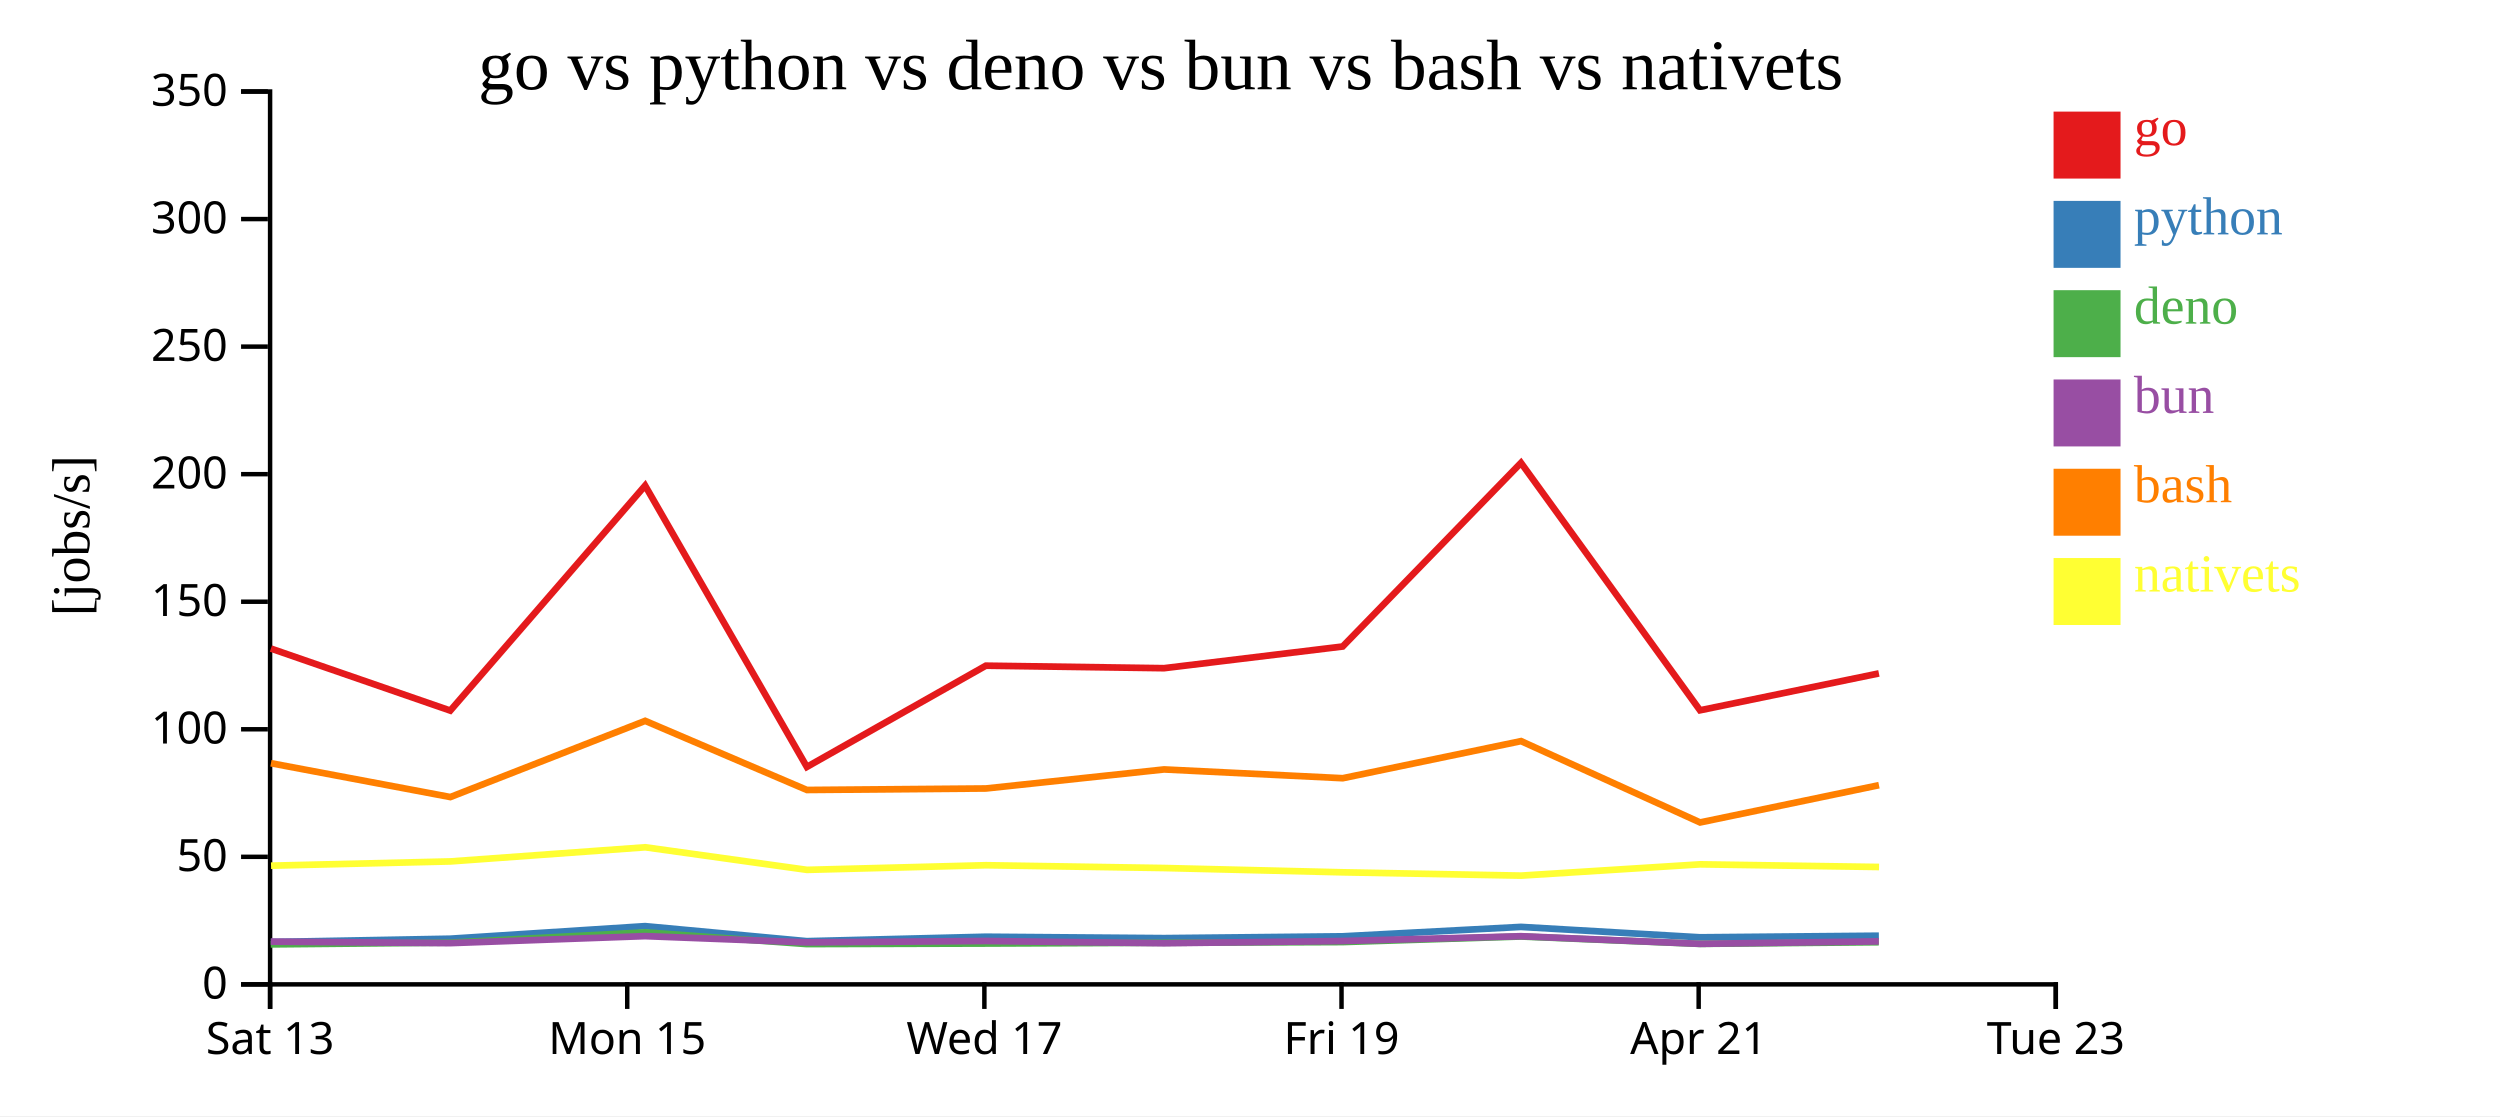
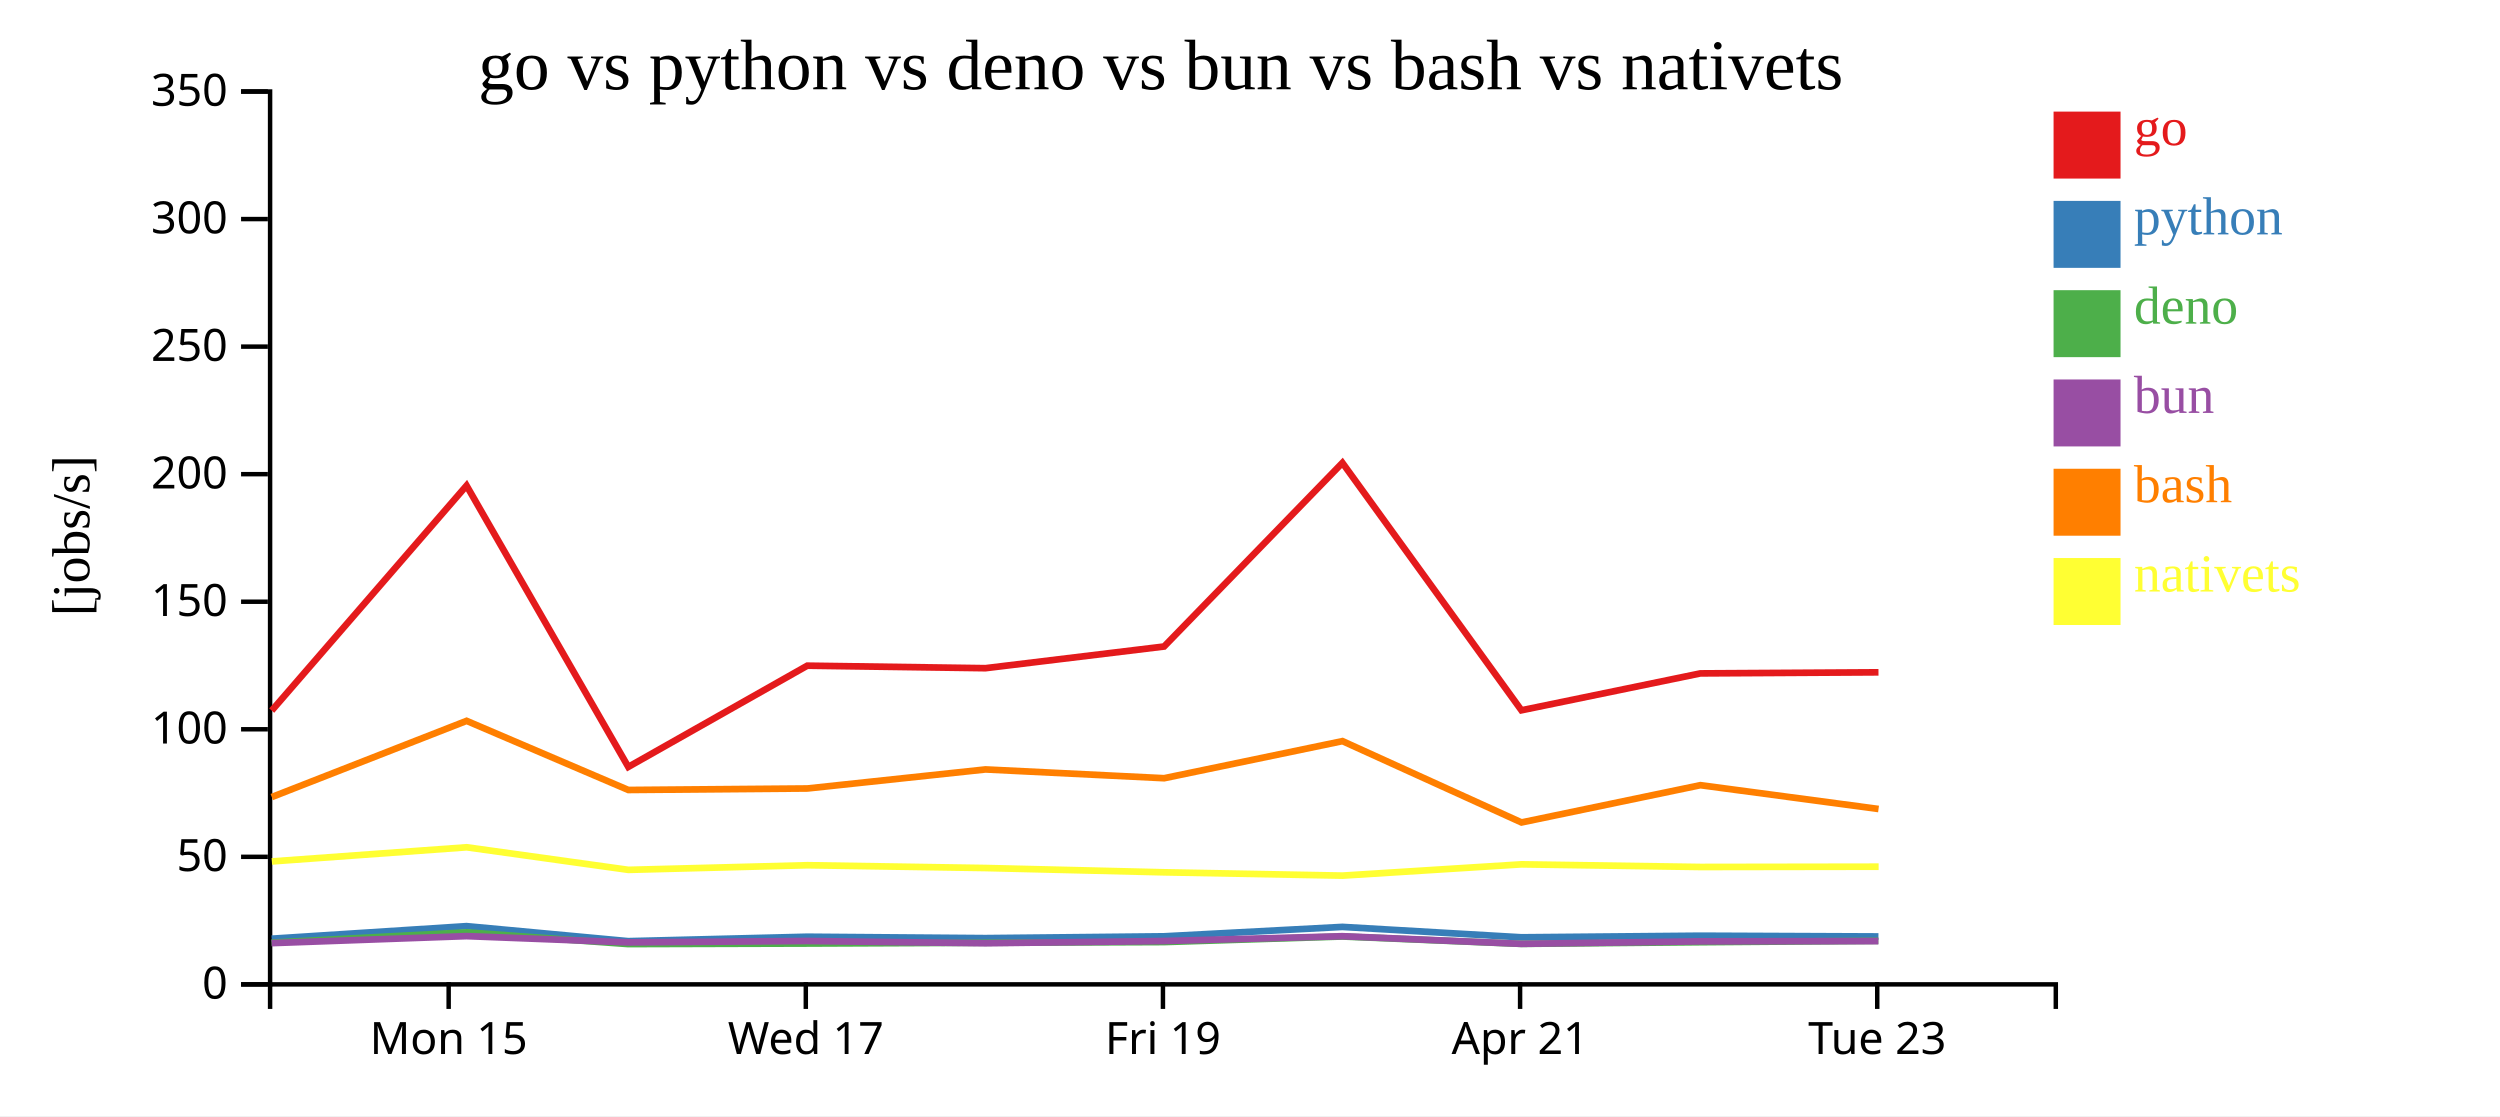
<svg xmlns="http://www.w3.org/2000/svg" width="560" height="250">
  <rect width="100%" height="100%" fill="white" />
  <g transform="translate(60,20)">
    <g transform="translate(0,200)" fill="none" font-size="10" font-family="sans-serif" text-anchor="middle">
      <path class="domain" stroke="currentColor" d="M0.5,6V0.5H400.5V6" />
-       <g class="tick" opacity="1" transform="translate(0.5,0)">
-         <line stroke="currentColor" y2="6" />
-         <text fill="currentColor" y="9" dy="0.71em">Sat 13</text>
-       </g>
-       <g class="tick" opacity="1" transform="translate(80.5,0)">
+       <g class="tick" opacity="1" transform="translate(40.5,0)">
        <line stroke="currentColor" y2="6" />
        <text fill="currentColor" y="9" dy="0.71em">Mon 15</text>
      </g>
-       <g class="tick" opacity="1" transform="translate(160.5,0)">
+       <g class="tick" opacity="1" transform="translate(120.5,0)">
        <line stroke="currentColor" y2="6" />
        <text fill="currentColor" y="9" dy="0.71em">Wed 17</text>
      </g>
-       <g class="tick" opacity="1" transform="translate(240.5,0)">
+       <g class="tick" opacity="1" transform="translate(200.5,0)">
        <line stroke="currentColor" y2="6" />
        <text fill="currentColor" y="9" dy="0.71em">Fri 19</text>
      </g>
-       <g class="tick" opacity="1" transform="translate(320.5,0)">
+       <g class="tick" opacity="1" transform="translate(280.5,0)">
        <line stroke="currentColor" y2="6" />
        <text fill="currentColor" y="9" dy="0.71em">Apr 21</text>
      </g>
-       <g class="tick" opacity="1" transform="translate(400.5,0)">
+       <g class="tick" opacity="1" transform="translate(360.5,0)">
        <line stroke="currentColor" y2="6" />
        <text fill="currentColor" y="9" dy="0.71em">Tue 23</text>
      </g>
    </g>
    <g fill="none" font-size="10" font-family="sans-serif" text-anchor="end">
      <path class="domain" stroke="currentColor" d="M-6,200.5H0.5V0.5H-6" />
      <g class="tick" opacity="1" transform="translate(0,200.5)">
        <line stroke="currentColor" x2="-6" />
        <text fill="currentColor" x="-9" dy="0.32em">0</text>
      </g>
      <g class="tick" opacity="1" transform="translate(0,171.9286)">
        <line stroke="currentColor" x2="-6" />
        <text fill="currentColor" x="-9" dy="0.32em">50</text>
      </g>
      <g class="tick" opacity="1" transform="translate(0,143.3571)">
        <line stroke="currentColor" x2="-6" />
        <text fill="currentColor" x="-9" dy="0.32em">100</text>
      </g>
      <g class="tick" opacity="1" transform="translate(0,114.7857)">
        <line stroke="currentColor" x2="-6" />
        <text fill="currentColor" x="-9" dy="0.32em">150</text>
      </g>
      <g class="tick" opacity="1" transform="translate(0,86.21429)">
        <line stroke="currentColor" x2="-6" />
        <text fill="currentColor" x="-9" dy="0.32em">200</text>
      </g>
      <g class="tick" opacity="1" transform="translate(0,57.64286)">
        <line stroke="currentColor" x2="-6" />
        <text fill="currentColor" x="-9" dy="0.32em">250</text>
      </g>
      <g class="tick" opacity="1" transform="translate(0,29.07143)">
        <line stroke="currentColor" x2="-6" />
        <text fill="currentColor" x="-9" dy="0.32em">300</text>
      </g>
      <g class="tick" opacity="1" transform="translate(0,0.5)">
        <line stroke="currentColor" x2="-6" />
        <text fill="currentColor" x="-9" dy="0.32em">350</text>
      </g>
    </g>
    <text text-anchor="middle" style="font-size: 12px" transform="rotate(-90)" y="-40" x="-100">[jobs/s]</text>
    <text text-anchor="middle" style="font-size: 16px" y="0" x="200">go vs python vs deno vs bun vs bash vs nativets</text>
-     <path class="line" fill="none" stroke="#e41a1c" stroke-width="1.5" d="M0.68,125.279L40.863,139.174L84.506,88.773L120.734,151.788L160.833,129.112L200.739,129.675L240.758,124.817L280.701,83.679L320.801,139.106L360.875,130.841" />
-     <path class="line" fill="none" stroke="#377eb8" stroke-width="1.5" d="M0.671,191.007L40.853,190.27L84.5,187.457L120.721,190.821L160.824,189.828L200.731,190.142L240.75,189.736L280.696,187.625L320.791,189.957L360.866,189.6" />
-     <path class="line" fill="none" stroke="#4daf4a" stroke-width="1.5" d="M0.641,191.54L40.822,191.155L84.476,188.847L120.69,191.473L160.795,191.355L200.7,191.182L240.721,191.023L280.671,189.775L320.761,191.428L360.838,191.054" />
-     <path class="line" fill="none" stroke="#984ea3" stroke-width="1.5" d="M0.656,190.92L40.838,191.262L84.489,189.693L120.706,191.093L160.81,190.785L200.716,191.285L240.736,190.79L280.684,189.711L320.777,191.419L360.853,190.861" />
-     <path class="line" fill="none" stroke="#ff7f00" stroke-width="1.5" d="M0.692,150.963L40.876,158.54L84.516,141.473L120.747,156.955L160.846,156.62L200.752,152.353L240.771,154.32L280.712,146.01L320.817,164.229L360.889,155.879" />
-     <path class="line" fill="none" stroke="#ffff33" stroke-width="1.5" d="M0.712,173.912L40.896,172.959L84.534,169.791L120.768,174.849L160.866,173.812L200.773,174.437L240.792,175.399L280.734,176.14L320.837,173.611L360.909,174.205" />
+     <path class="line" fill="none" stroke="#e41a1c" stroke-width="1.5" d="M0.863,139.174L44.506,88.773L80.734,151.788L120.833,129.112L160.739,129.675L200.758,124.817L240.701,83.679L280.801,139.106L320.875,130.841L360.779,130.601" />
+     <path class="line" fill="none" stroke="#377eb8" stroke-width="1.5" d="M0.853,190.27L44.5,187.457L80.721,190.821L120.824,189.828L160.731,190.142L200.75,189.736L240.696,187.625L280.791,189.957L320.866,189.6L360.77,189.769" />
+     <path class="line" fill="none" stroke="#4daf4a" stroke-width="1.5" d="M0.822,191.155L44.476,188.847L80.69,191.473L120.795,191.355L160.7,191.182L200.721,191.023L240.671,189.775L280.761,191.428L320.838,191.054L360.741,190.75" />
+     <path class="line" fill="none" stroke="#984ea3" stroke-width="1.5" d="M0.838,191.262L44.489,189.693L80.706,191.093L120.81,190.785L160.716,191.285L200.736,190.79L240.684,189.711L280.777,191.419L320.853,190.861L360.756,190.804" />
+     <path class="line" fill="none" stroke="#ff7f00" stroke-width="1.5" d="M0.876,158.54L44.516,141.473L80.747,156.955L120.846,156.62L160.752,152.353L200.771,154.32L240.712,146.01L280.817,164.229L320.889,155.879L360.794,161.214" />
+     <path class="line" fill="none" stroke="#ffff33" stroke-width="1.5" d="M0.896,172.959L44.534,169.791L80.768,174.849L120.866,173.812L160.773,174.437L200.792,175.399L240.734,176.14L280.837,173.611L320.909,174.205L360.814,174.141" />
    <rect class="dot" x="400" y="5" width="15" height="15" style="fill: #e41a1c;" />
    <rect class="dot" x="400" y="25" width="15" height="15" style="fill: #377eb8;" />
    <rect class="dot" x="400" y="45" width="15" height="15" style="fill: #4daf4a;" />
    <rect class="dot" x="400" y="65" width="15" height="15" style="fill: #984ea3;" />
    <rect class="dot" x="400" y="85" width="15" height="15" style="fill: #ff7f00;" />
    <rect class="dot" x="400" y="105" width="15" height="15" style="fill: #ffff33;" />
    <text class="label" x="418" y="12.5" style="fill: #e41a1c; alignment-baseline: middle;" text-anchor="left">go</text>
    <text class="label" x="418" y="32.5" style="fill: #377eb8; alignment-baseline: middle;" text-anchor="left">python</text>
    <text class="label" x="418" y="52.5" style="fill: #4daf4a; alignment-baseline: middle;" text-anchor="left">deno</text>
    <text class="label" x="418" y="72.5" style="fill: #984ea3; alignment-baseline: middle;" text-anchor="left">bun</text>
    <text class="label" x="418" y="92.5" style="fill: #ff7f00; alignment-baseline: middle;" text-anchor="left">bash</text>
    <text class="label" x="418" y="112.5" style="fill: #ffff33; alignment-baseline: middle;" text-anchor="left">nativets</text>
  </g>
</svg>
